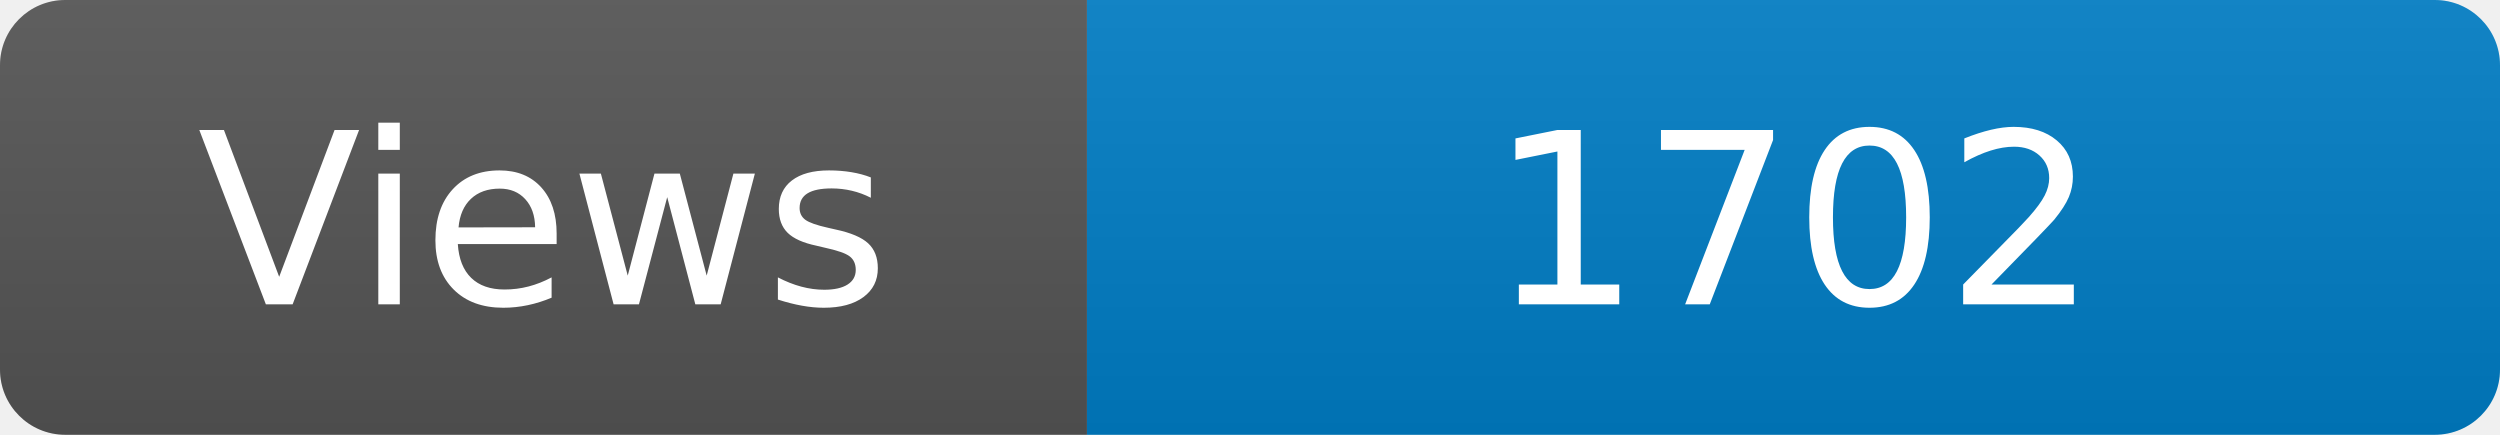
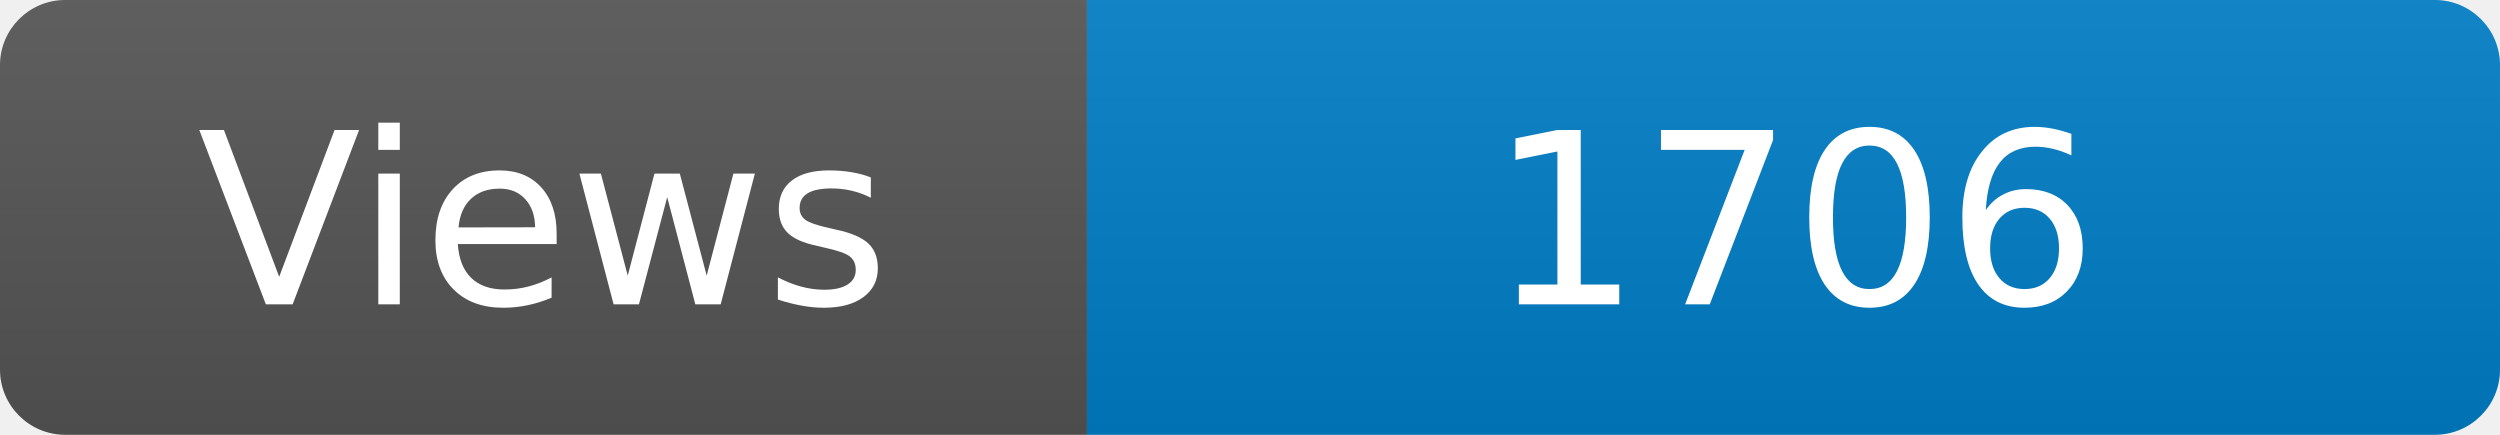
<svg xmlns="http://www.w3.org/2000/svg" width="115" height="20" role="img" aria-label="Maintained?: yes">
  <linearGradient id="s" x2="0" y2="100%">
    <stop offset="0" stop-color="#bbb" stop-opacity=".1" />
    <stop offset="1" stop-opacity=".1" />
  </linearGradient>
  <clipPath id="r">
    <rect width="115" height="20" rx="3" fill="#fff" />
  </clipPath>
  <g clip-path="url(#r)">
    <rect width="50" height="20" fill="#555" />
    <rect x="50" width="160" height="20" fill="#007ec6" />
    <rect width="115" height="20" fill="url(#s)" />
  </g>
  <g fill="#fff" text-anchor="middle" font-family="Verdana,Geneva,DejaVu Sans,sans-serif" font-size="110">
    <text x="250" y="140" transform="scale(.1)" fill="#fff">Views</text>
-     <text x="825" y="140" transform="scale(.1)" fill="#fff">1702</text>
+     <text x="825" y="140" transform="scale(.1)" fill="#fff">1706</text>
  </g>
</svg>
